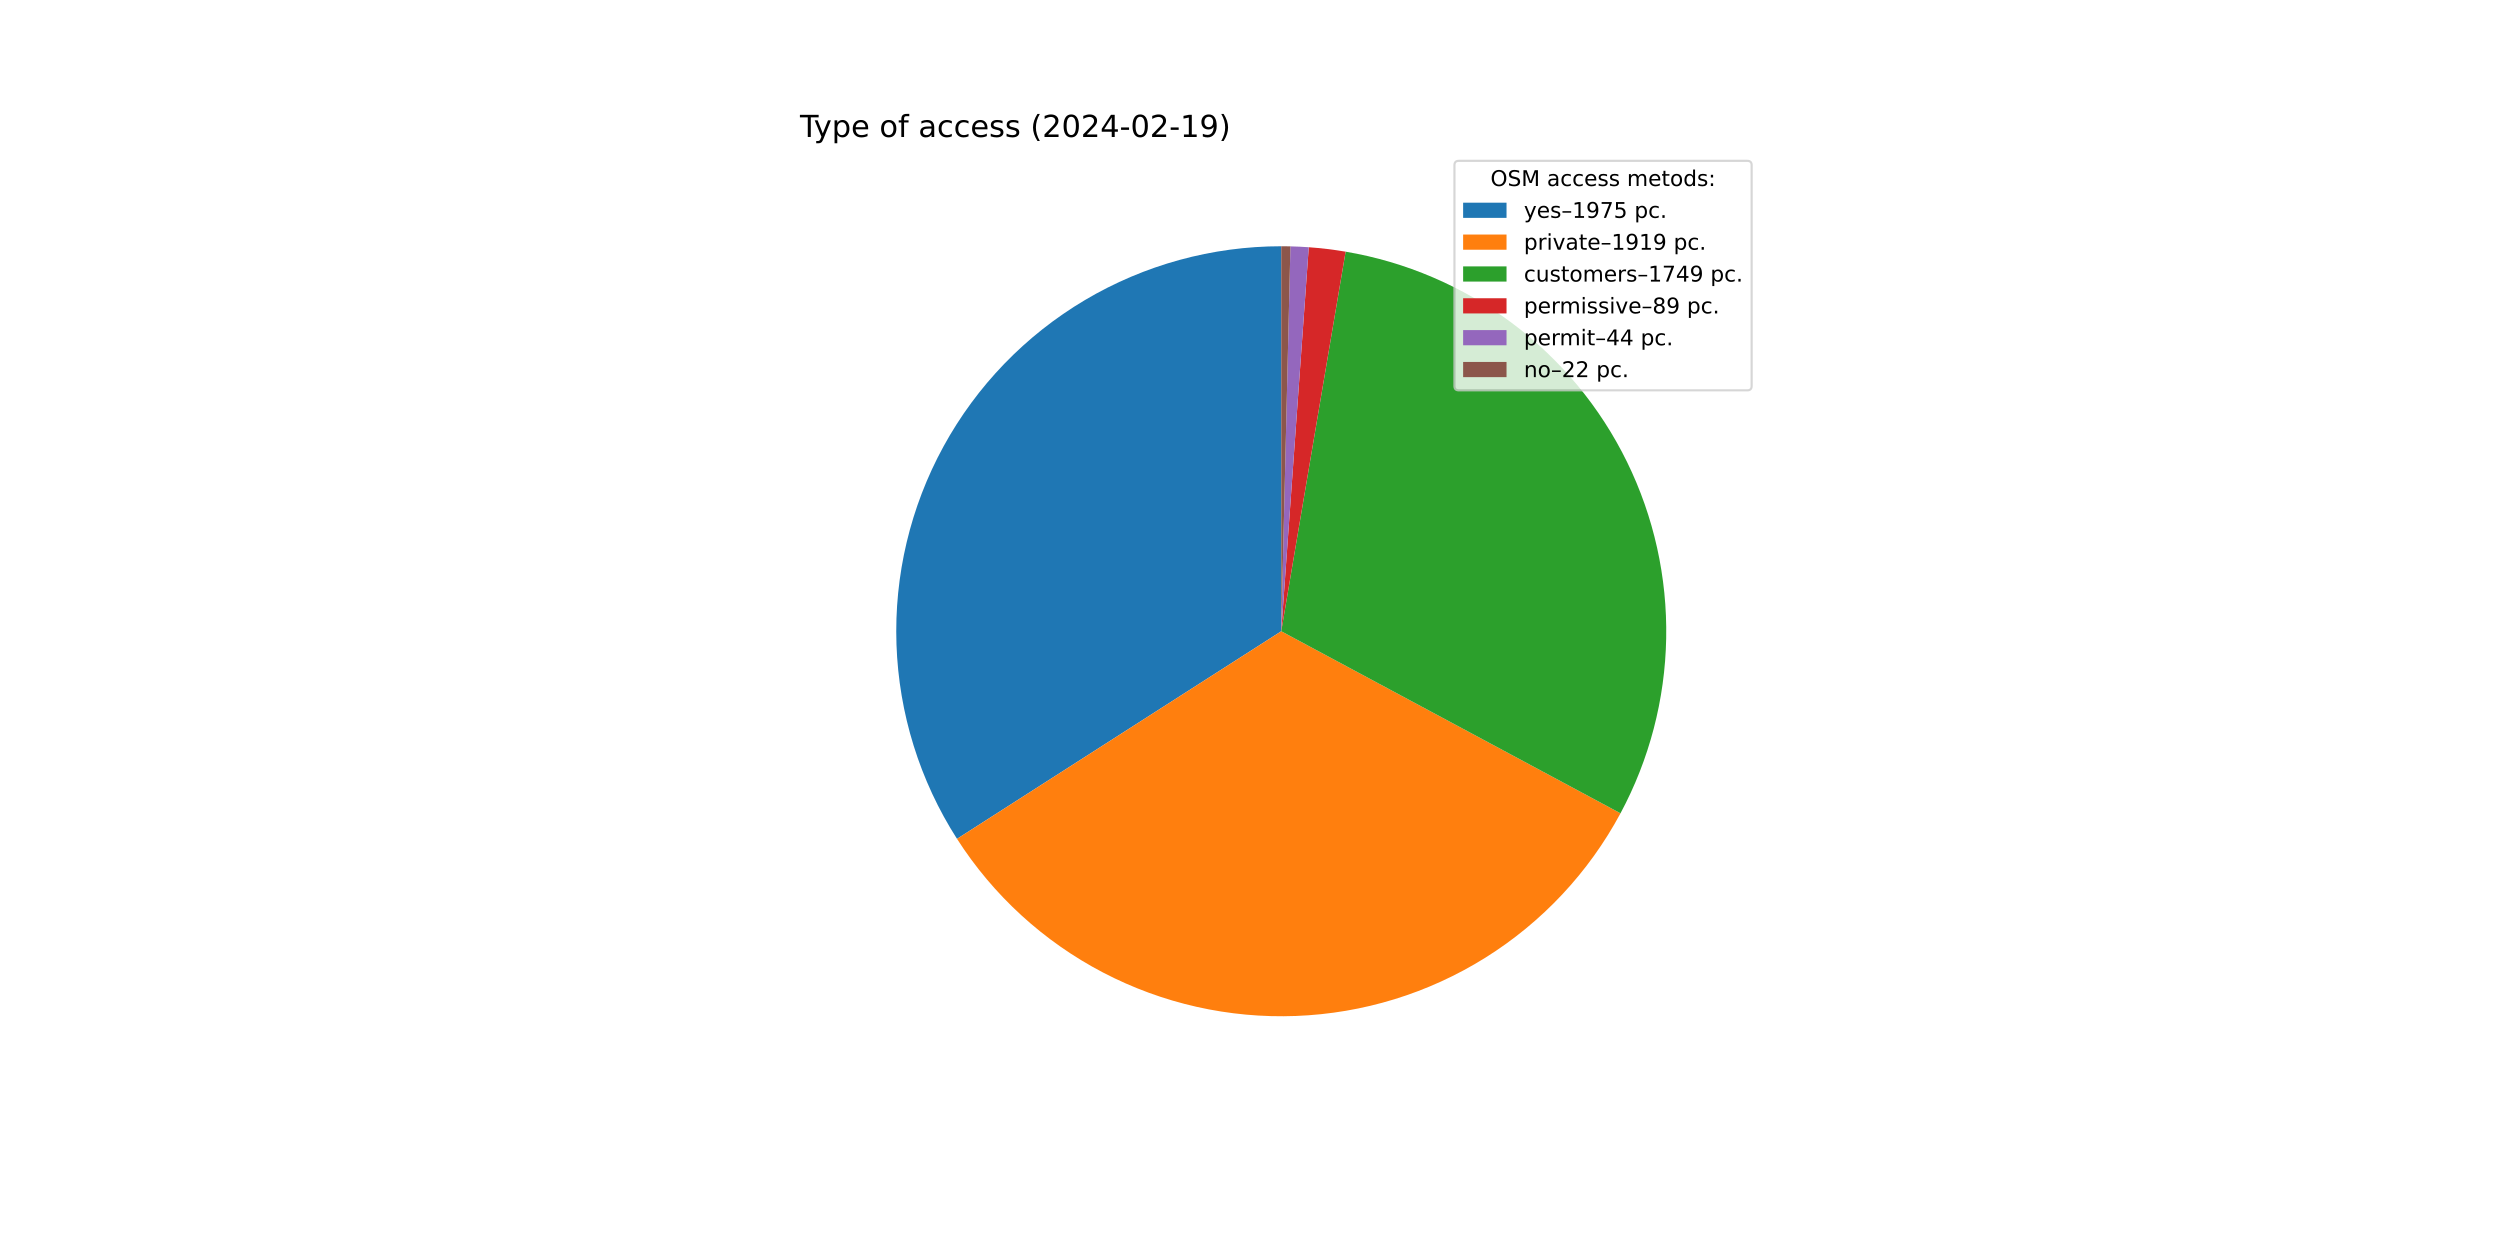
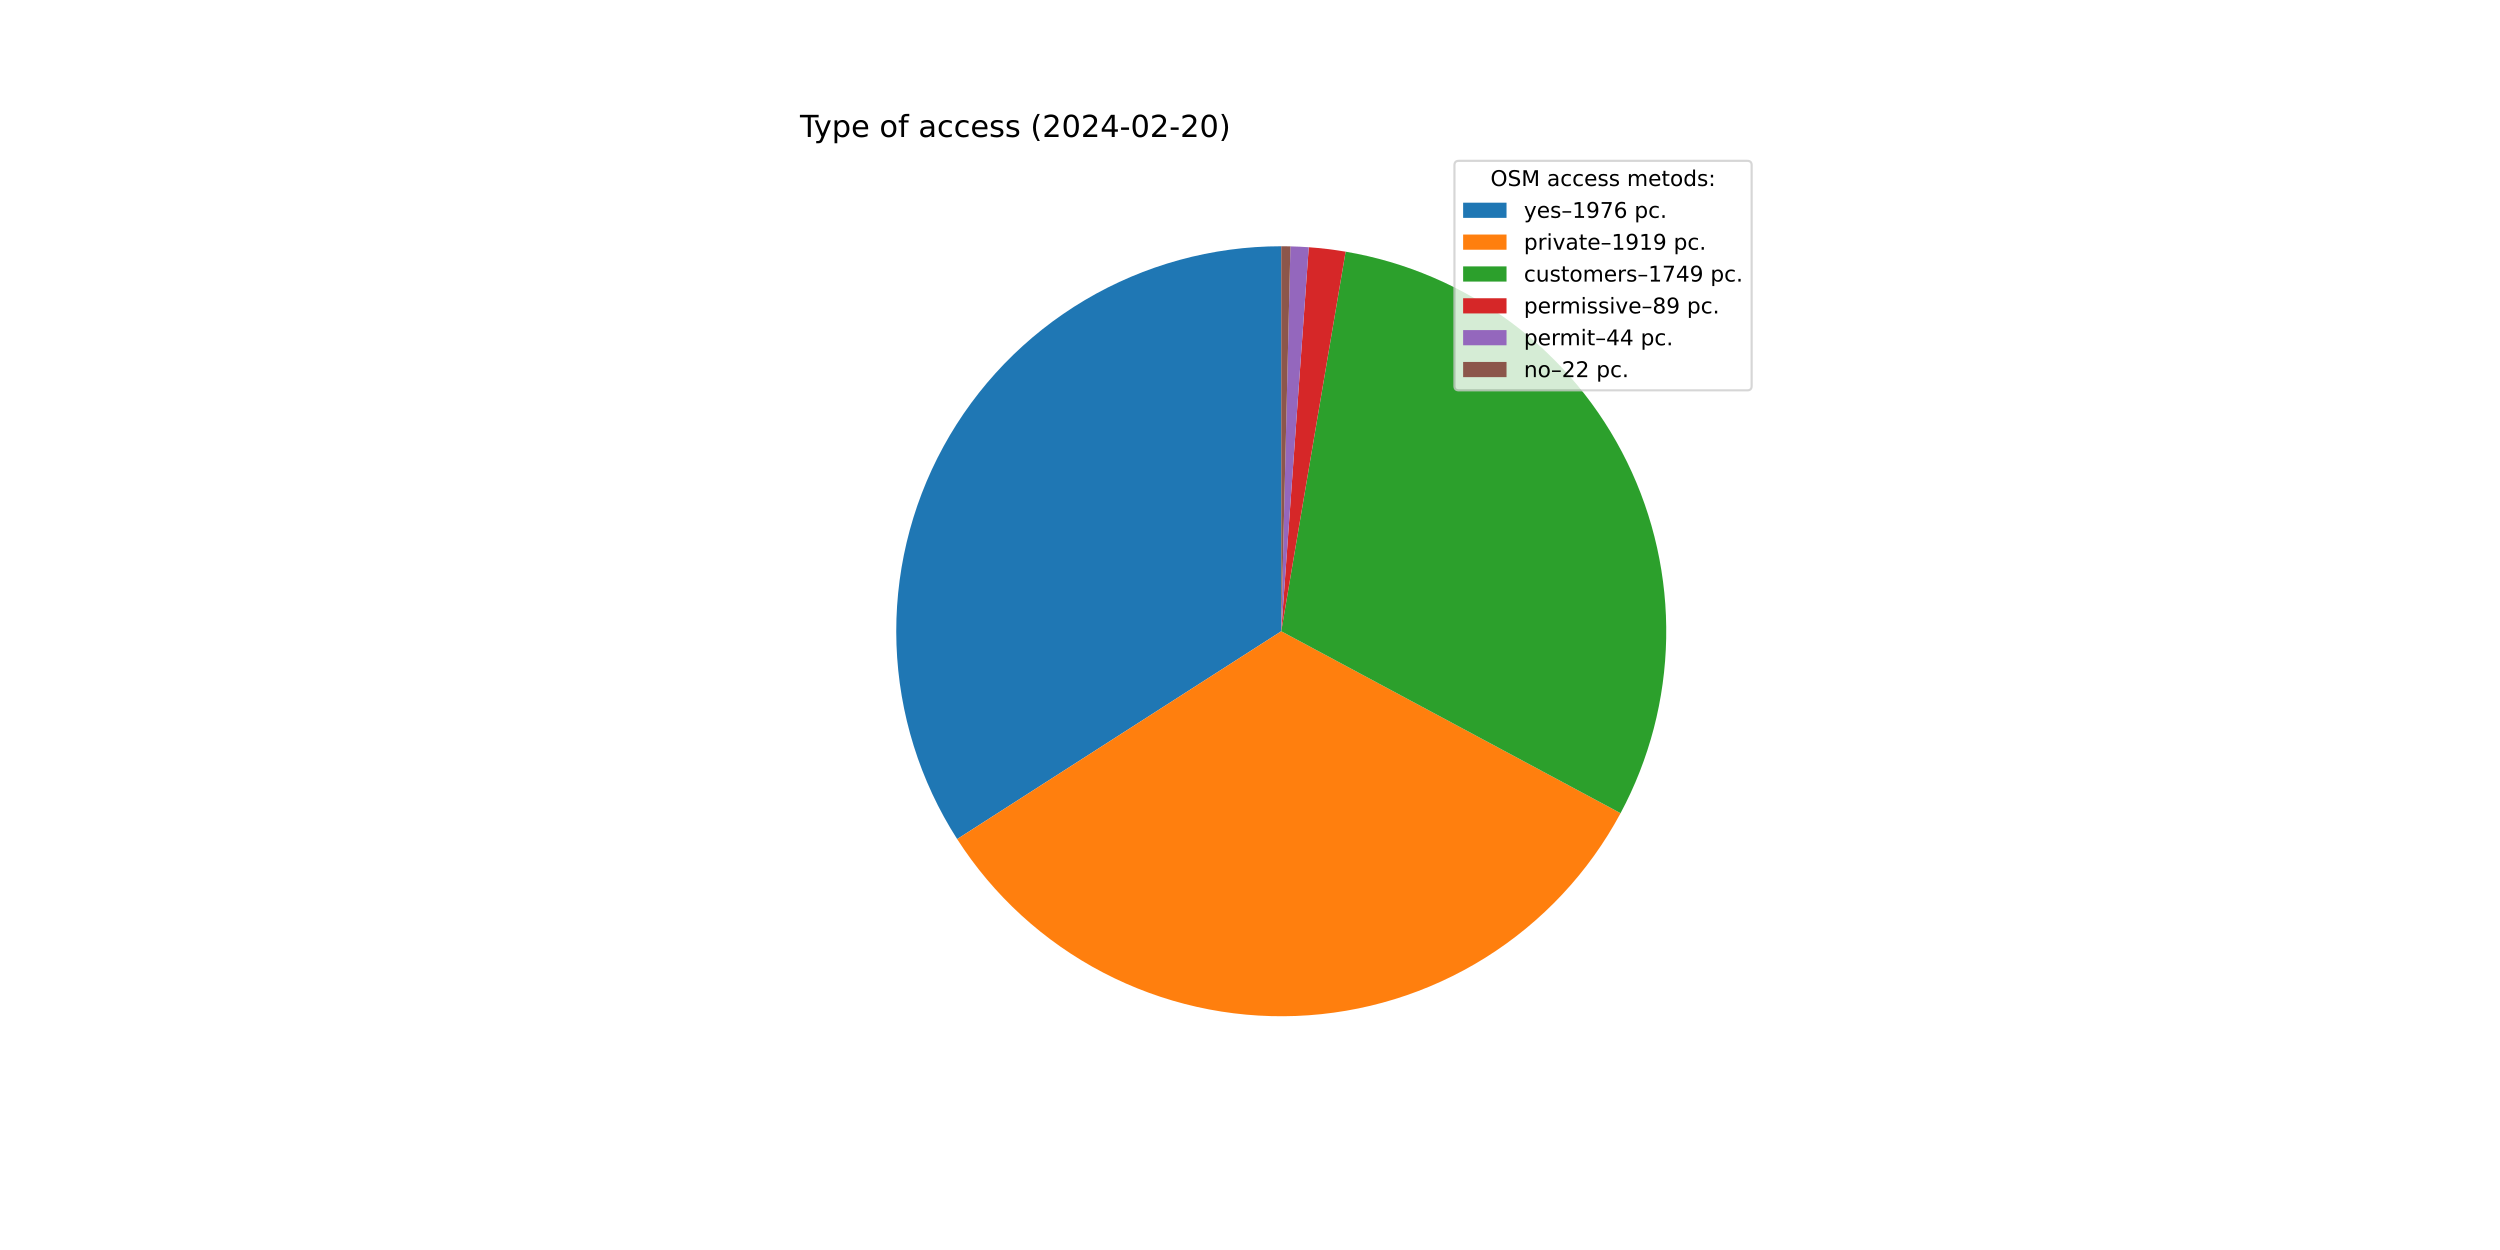
<svg xmlns="http://www.w3.org/2000/svg" xmlns:xlink="http://www.w3.org/1999/xlink" width="1152pt" height="576pt" viewBox="0 0 1152 576" version="1.1">
  <defs>
    <style type="text/css">*{stroke-linejoin: round; stroke-linecap: butt}</style>
  </defs>
  <g id="figure_1">
    <g id="patch_1">
      <path d="M 0 576  L 1152 576  L 1152 0  L 0 0  z " style="fill: #ffffff" />
    </g>
    <g id="axes_1">
      <g id="patch_2">
-         <path d="M 590.4 113.472  C 558.571 113.472 527.32 122.038 499.94 138.268  C 472.559 154.497 450.044 177.8 434.766 205.723  C 419.488 233.646 412.002 265.172 413.097 296.983  C 414.192 328.793 423.828 359.73 440.99 386.537  L 590.4 290.88  z " style="fill: #1f77b4" />
+         <path d="M 590.4 113.472  C 558.56 113.472 527.299 122.044 499.913 138.284  C 472.526 154.524 450.009 177.841 434.736 205.779  C 419.462 233.716 411.988 265.257 413.1 297.078  C 414.213 328.898 423.871 359.84 441.058 386.643  L 590.4 290.88  z " style="fill: #1f77b4" />
      </g>
      <g id="patch_3">
-         <path d="M 440.99 386.537  C 457.66 412.574 480.85 433.807 508.252 448.123  C 535.655 462.439 566.33 469.346 597.223 468.157  C 628.117 466.968 658.17 457.723 684.391 441.344  C 710.612 424.964 732.102 402.011 746.721 374.769  L 590.4 290.88  z " style="fill: #ff7f0e" />
+         <path d="M 441.058 386.643  C 457.744 412.664 480.944 433.878 508.351 448.174  C 535.757 462.47 566.43 469.358 597.318 468.153  C 628.206 466.948 658.249 457.69 684.458 441.302  C 710.667 424.913 732.144 401.956 746.751 374.713  L 590.4 290.88  z " style="fill: #ff7f0e" />
      </g>
      <g id="patch_4">
-         <path d="M 746.721 374.769  C 760.033 349.964 767.251 322.343 767.777 294.196  C 768.303 266.05 762.122 238.178 749.747 212.893  C 737.372 187.607 719.154 165.627 696.605 148.774  C 674.055 131.921 647.815 120.675 620.059 115.969  L 590.4 290.88  z " style="fill: #2ca02c" />
+         <path d="M 746.751 374.713  C 760.051 349.908 767.259 322.289 767.778 294.148  C 768.296 266.006 762.11 238.141 749.732 212.862  C 737.354 187.583 719.137 165.609 696.589 148.762  C 674.041 131.915 647.805 120.673 620.054 115.968  L 590.4 290.88  z " style="fill: #2ca02c" />
      </g>
      <g id="patch_5">
-         <path d="M 620.059 115.969  C 617.248 115.492 614.425 115.083 611.593 114.742  C 608.762 114.402 605.923 114.129 603.078 113.926  L 590.4 290.88  z " style="fill: #d62728" />
+         <path d="M 620.054 115.968  C 617.243 115.491 614.421 115.083 611.59 114.742  C 608.759 114.401 605.92 114.129 603.076 113.925  L 590.4 290.88  z " style="fill: #d62728" />
      </g>
      <g id="patch_6">
-         <path d="M 603.078 113.926  C 601.672 113.825 600.264 113.741 598.856 113.674  C 597.448 113.606 596.039 113.556 594.629 113.522  L 590.4 290.88  z " style="fill: #9467bd" />
+         <path d="M 603.076 113.925  C 601.67 113.825 600.263 113.741 598.855 113.674  C 597.446 113.606 596.038 113.556 594.628 113.522  L 590.4 290.88  z " style="fill: #9467bd" />
      </g>
      <g id="patch_7">
-         <path d="M 594.629 113.522  C 593.924 113.506 593.22 113.493 592.515 113.485  C 591.81 113.476 591.105 113.472 590.4 113.472  L 590.4 290.88  z " style="fill: #8c564b" />
+         <path d="M 594.628 113.522  C 593.924 113.506 593.219 113.493 592.514 113.485  C 591.81 113.476 591.105 113.472 590.4 113.472  L 590.4 290.88  z " style="fill: #8c564b" />
      </g>
      <g id="matplotlib.axis_1" />
      <g id="matplotlib.axis_2" />
      <g id="text_1">
        <g transform="translate(368.64 63.12) scale(0.14 -0.14)">
          <defs>
            <path id="DejaVuSans-54" d="M -19 4666  L 3928 4666  L 3928 4134  L 2272 4134  L 2272 0  L 1638 0  L 1638 4134  L -19 4134  L -19 4666  z " transform="scale(0.015625)" />
            <path id="DejaVuSans-79" d="M 2059 -325  Q 1816 -950 1584 -1140  Q 1353 -1331 966 -1331  L 506 -1331  L 506 -850  L 844 -850  Q 1081 -850 1212 -737  Q 1344 -625 1503 -206  L 1606 56  L 191 3500  L 800 3500  L 1894 763  L 2988 3500  L 3597 3500  L 2059 -325  z " transform="scale(0.015625)" />
            <path id="DejaVuSans-70" d="M 1159 525  L 1159 -1331  L 581 -1331  L 581 3500  L 1159 3500  L 1159 2969  Q 1341 3281 1617 3432  Q 1894 3584 2278 3584  Q 2916 3584 3314 3078  Q 3713 2572 3713 1747  Q 3713 922 3314 415  Q 2916 -91 2278 -91  Q 1894 -91 1617 61  Q 1341 213 1159 525  z M 3116 1747  Q 3116 2381 2855 2742  Q 2594 3103 2138 3103  Q 1681 3103 1420 2742  Q 1159 2381 1159 1747  Q 1159 1113 1420 752  Q 1681 391 2138 391  Q 2594 391 2855 752  Q 3116 1113 3116 1747  z " transform="scale(0.015625)" />
            <path id="DejaVuSans-65" d="M 3597 1894  L 3597 1613  L 953 1613  Q 991 1019 1311 708  Q 1631 397 2203 397  Q 2534 397 2845 478  Q 3156 559 3463 722  L 3463 178  Q 3153 47 2828 -22  Q 2503 -91 2169 -91  Q 1331 -91 842 396  Q 353 884 353 1716  Q 353 2575 817 3079  Q 1281 3584 2069 3584  Q 2775 3584 3186 3129  Q 3597 2675 3597 1894  z M 3022 2063  Q 3016 2534 2758 2815  Q 2500 3097 2075 3097  Q 1594 3097 1305 2825  Q 1016 2553 972 2059  L 3022 2063  z " transform="scale(0.015625)" />
            <path id="DejaVuSans-20" transform="scale(0.015625)" />
            <path id="DejaVuSans-6f" d="M 1959 3097  Q 1497 3097 1228 2736  Q 959 2375 959 1747  Q 959 1119 1226 758  Q 1494 397 1959 397  Q 2419 397 2687 759  Q 2956 1122 2956 1747  Q 2956 2369 2687 2733  Q 2419 3097 1959 3097  z M 1959 3584  Q 2709 3584 3137 3096  Q 3566 2609 3566 1747  Q 3566 888 3137 398  Q 2709 -91 1959 -91  Q 1206 -91 779 398  Q 353 888 353 1747  Q 353 2609 779 3096  Q 1206 3584 1959 3584  z " transform="scale(0.015625)" />
            <path id="DejaVuSans-66" d="M 2375 4863  L 2375 4384  L 1825 4384  Q 1516 4384 1395 4259  Q 1275 4134 1275 3809  L 1275 3500  L 2222 3500  L 2222 3053  L 1275 3053  L 1275 0  L 697 0  L 697 3053  L 147 3053  L 147 3500  L 697 3500  L 697 3744  Q 697 4328 969 4595  Q 1241 4863 1831 4863  L 2375 4863  z " transform="scale(0.015625)" />
            <path id="DejaVuSans-61" d="M 2194 1759  Q 1497 1759 1228 1600  Q 959 1441 959 1056  Q 959 750 1161 570  Q 1363 391 1709 391  Q 2188 391 2477 730  Q 2766 1069 2766 1631  L 2766 1759  L 2194 1759  z M 3341 1997  L 3341 0  L 2766 0  L 2766 531  Q 2569 213 2275 61  Q 1981 -91 1556 -91  Q 1019 -91 701 211  Q 384 513 384 1019  Q 384 1609 779 1909  Q 1175 2209 1959 2209  L 2766 2209  L 2766 2266  Q 2766 2663 2505 2880  Q 2244 3097 1772 3097  Q 1472 3097 1187 3025  Q 903 2953 641 2809  L 641 3341  Q 956 3463 1253 3523  Q 1550 3584 1831 3584  Q 2591 3584 2966 3190  Q 3341 2797 3341 1997  z " transform="scale(0.015625)" />
            <path id="DejaVuSans-63" d="M 3122 3366  L 3122 2828  Q 2878 2963 2633 3030  Q 2388 3097 2138 3097  Q 1578 3097 1268 2742  Q 959 2388 959 1747  Q 959 1106 1268 751  Q 1578 397 2138 397  Q 2388 397 2633 464  Q 2878 531 3122 666  L 3122 134  Q 2881 22 2623 -34  Q 2366 -91 2075 -91  Q 1284 -91 818 406  Q 353 903 353 1747  Q 353 2603 823 3093  Q 1294 3584 2113 3584  Q 2378 3584 2631 3529  Q 2884 3475 3122 3366  z " transform="scale(0.015625)" />
            <path id="DejaVuSans-73" d="M 2834 3397  L 2834 2853  Q 2591 2978 2328 3040  Q 2066 3103 1784 3103  Q 1356 3103 1142 2972  Q 928 2841 928 2578  Q 928 2378 1081 2264  Q 1234 2150 1697 2047  L 1894 2003  Q 2506 1872 2764 1633  Q 3022 1394 3022 966  Q 3022 478 2636 193  Q 2250 -91 1575 -91  Q 1294 -91 989 -36  Q 684 19 347 128  L 347 722  Q 666 556 975 473  Q 1284 391 1588 391  Q 1994 391 2212 530  Q 2431 669 2431 922  Q 2431 1156 2273 1281  Q 2116 1406 1581 1522  L 1381 1569  Q 847 1681 609 1914  Q 372 2147 372 2553  Q 372 3047 722 3315  Q 1072 3584 1716 3584  Q 2034 3584 2315 3537  Q 2597 3491 2834 3397  z " transform="scale(0.015625)" />
            <path id="DejaVuSans-28" d="M 1984 4856  Q 1566 4138 1362 3434  Q 1159 2731 1159 2009  Q 1159 1288 1364 580  Q 1569 -128 1984 -844  L 1484 -844  Q 1016 -109 783 600  Q 550 1309 550 2009  Q 550 2706 781 3412  Q 1013 4119 1484 4856  L 1984 4856  z " transform="scale(0.015625)" />
            <path id="DejaVuSans-32" d="M 1228 531  L 3431 531  L 3431 0  L 469 0  L 469 531  Q 828 903 1448 1529  Q 2069 2156 2228 2338  Q 2531 2678 2651 2914  Q 2772 3150 2772 3378  Q 2772 3750 2511 3984  Q 2250 4219 1831 4219  Q 1534 4219 1204 4116  Q 875 4013 500 3803  L 500 4441  Q 881 4594 1212 4672  Q 1544 4750 1819 4750  Q 2544 4750 2975 4387  Q 3406 4025 3406 3419  Q 3406 3131 3298 2873  Q 3191 2616 2906 2266  Q 2828 2175 2409 1742  Q 1991 1309 1228 531  z " transform="scale(0.015625)" />
            <path id="DejaVuSans-30" d="M 2034 4250  Q 1547 4250 1301 3770  Q 1056 3291 1056 2328  Q 1056 1369 1301 889  Q 1547 409 2034 409  Q 2525 409 2770 889  Q 3016 1369 3016 2328  Q 3016 3291 2770 3770  Q 2525 4250 2034 4250  z M 2034 4750  Q 2819 4750 3233 4129  Q 3647 3509 3647 2328  Q 3647 1150 3233 529  Q 2819 -91 2034 -91  Q 1250 -91 836 529  Q 422 1150 422 2328  Q 422 3509 836 4129  Q 1250 4750 2034 4750  z " transform="scale(0.015625)" />
            <path id="DejaVuSans-34" d="M 2419 4116  L 825 1625  L 2419 1625  L 2419 4116  z M 2253 4666  L 3047 4666  L 3047 1625  L 3713 1625  L 3713 1100  L 3047 1100  L 3047 0  L 2419 0  L 2419 1100  L 313 1100  L 313 1709  L 2253 4666  z " transform="scale(0.015625)" />
            <path id="DejaVuSans-2d" d="M 313 2009  L 1997 2009  L 1997 1497  L 313 1497  L 313 2009  z " transform="scale(0.015625)" />
-             <path id="DejaVuSans-31" d="M 794 531  L 1825 531  L 1825 4091  L 703 3866  L 703 4441  L 1819 4666  L 2450 4666  L 2450 531  L 3481 531  L 3481 0  L 794 0  L 794 531  z " transform="scale(0.015625)" />
-             <path id="DejaVuSans-39" d="M 703 97  L 703 672  Q 941 559 1184 500  Q 1428 441 1663 441  Q 2288 441 2617 861  Q 2947 1281 2994 2138  Q 2813 1869 2534 1725  Q 2256 1581 1919 1581  Q 1219 1581 811 2004  Q 403 2428 403 3163  Q 403 3881 828 4315  Q 1253 4750 1959 4750  Q 2769 4750 3195 4129  Q 3622 3509 3622 2328  Q 3622 1225 3098 567  Q 2575 -91 1691 -91  Q 1453 -91 1209 -44  Q 966 3 703 97  z M 1959 2075  Q 2384 2075 2632 2365  Q 2881 2656 2881 3163  Q 2881 3666 2632 3958  Q 2384 4250 1959 4250  Q 1534 4250 1286 3958  Q 1038 3666 1038 3163  Q 1038 2656 1286 2365  Q 1534 2075 1959 2075  z " transform="scale(0.015625)" />
            <path id="DejaVuSans-29" d="M 513 4856  L 1013 4856  Q 1481 4119 1714 3412  Q 1947 2706 1947 2009  Q 1947 1309 1714 600  Q 1481 -109 1013 -844  L 513 -844  Q 928 -128 1133 580  Q 1338 1288 1338 2009  Q 1338 2731 1133 3434  Q 928 4138 513 4856  z " transform="scale(0.015625)" />
          </defs>
          <use xlink:href="#DejaVuSans-54" />
          <use xlink:href="#DejaVuSans-79" x="45.459" />
          <use xlink:href="#DejaVuSans-70" x="104.639" />
          <use xlink:href="#DejaVuSans-65" x="168.115" />
          <use xlink:href="#DejaVuSans-20" x="229.639" />
          <use xlink:href="#DejaVuSans-6f" x="261.426" />
          <use xlink:href="#DejaVuSans-66" x="322.607" />
          <use xlink:href="#DejaVuSans-20" x="357.812" />
          <use xlink:href="#DejaVuSans-61" x="389.6" />
          <use xlink:href="#DejaVuSans-63" x="450.879" />
          <use xlink:href="#DejaVuSans-63" x="505.859" />
          <use xlink:href="#DejaVuSans-65" x="560.84" />
          <use xlink:href="#DejaVuSans-73" x="622.363" />
          <use xlink:href="#DejaVuSans-73" x="674.463" />
          <use xlink:href="#DejaVuSans-20" x="726.562" />
          <use xlink:href="#DejaVuSans-28" x="758.35" />
          <use xlink:href="#DejaVuSans-32" x="797.363" />
          <use xlink:href="#DejaVuSans-30" x="860.986" />
          <use xlink:href="#DejaVuSans-32" x="924.609" />
          <use xlink:href="#DejaVuSans-34" x="988.232" />
          <use xlink:href="#DejaVuSans-2d" x="1051.855" />
          <use xlink:href="#DejaVuSans-30" x="1087.939" />
          <use xlink:href="#DejaVuSans-32" x="1151.562" />
          <use xlink:href="#DejaVuSans-2d" x="1215.186" />
-           <use xlink:href="#DejaVuSans-31" x="1251.27" />
-           <use xlink:href="#DejaVuSans-39" x="1314.893" />
+           <use xlink:href="#DejaVuSans-32" x="1251.27" />
+           <use xlink:href="#DejaVuSans-30" x="1314.893" />
          <use xlink:href="#DejaVuSans-29" x="1378.516" />
        </g>
      </g>
      <g id="legend_1">
        <g id="patch_8">
          <path d="M 672.208 179.867  L 805.16 179.867  Q 807.16 179.867 807.16 177.867  L 807.16 76.12  Q 807.16 74.12 805.16 74.12  L 672.208 74.12  Q 670.208 74.12 670.208 76.12  L 670.208 177.867  Q 670.208 179.867 672.208 179.867  z " style="fill: #ffffff; opacity: 0.8; stroke: #cccccc; stroke-linejoin: miter" />
        </g>
        <g id="text_2">
          <g transform="translate(686.8038 85.71844) scale(0.1 -0.1)">
            <defs>
              <path id="DejaVuSans-4f" d="M 2522 4238  Q 1834 4238 1429 3725  Q 1025 3213 1025 2328  Q 1025 1447 1429 934  Q 1834 422 2522 422  Q 3209 422 3611 934  Q 4013 1447 4013 2328  Q 4013 3213 3611 3725  Q 3209 4238 2522 4238  z M 2522 4750  Q 3503 4750 4090 4092  Q 4678 3434 4678 2328  Q 4678 1225 4090 567  Q 3503 -91 2522 -91  Q 1538 -91 948 565  Q 359 1222 359 2328  Q 359 3434 948 4092  Q 1538 4750 2522 4750  z " transform="scale(0.015625)" />
              <path id="DejaVuSans-53" d="M 3425 4513  L 3425 3897  Q 3066 4069 2747 4153  Q 2428 4238 2131 4238  Q 1616 4238 1336 4038  Q 1056 3838 1056 3469  Q 1056 3159 1242 3001  Q 1428 2844 1947 2747  L 2328 2669  Q 3034 2534 3370 2195  Q 3706 1856 3706 1288  Q 3706 609 3251 259  Q 2797 -91 1919 -91  Q 1588 -91 1214 -16  Q 841 59 441 206  L 441 856  Q 825 641 1194 531  Q 1563 422 1919 422  Q 2459 422 2753 634  Q 3047 847 3047 1241  Q 3047 1584 2836 1778  Q 2625 1972 2144 2069  L 1759 2144  Q 1053 2284 737 2584  Q 422 2884 422 3419  Q 422 4038 858 4394  Q 1294 4750 2059 4750  Q 2388 4750 2728 4690  Q 3069 4631 3425 4513  z " transform="scale(0.015625)" />
              <path id="DejaVuSans-4d" d="M 628 4666  L 1569 4666  L 2759 1491  L 3956 4666  L 4897 4666  L 4897 0  L 4281 0  L 4281 4097  L 3078 897  L 2444 897  L 1241 4097  L 1241 0  L 628 0  L 628 4666  z " transform="scale(0.015625)" />
              <path id="DejaVuSans-6d" d="M 3328 2828  Q 3544 3216 3844 3400  Q 4144 3584 4550 3584  Q 5097 3584 5394 3201  Q 5691 2819 5691 2113  L 5691 0  L 5113 0  L 5113 2094  Q 5113 2597 4934 2840  Q 4756 3084 4391 3084  Q 3944 3084 3684 2787  Q 3425 2491 3425 1978  L 3425 0  L 2847 0  L 2847 2094  Q 2847 2600 2669 2842  Q 2491 3084 2119 3084  Q 1678 3084 1418 2786  Q 1159 2488 1159 1978  L 1159 0  L 581 0  L 581 3500  L 1159 3500  L 1159 2956  Q 1356 3278 1631 3431  Q 1906 3584 2284 3584  Q 2666 3584 2933 3390  Q 3200 3197 3328 2828  z " transform="scale(0.015625)" />
              <path id="DejaVuSans-74" d="M 1172 4494  L 1172 3500  L 2356 3500  L 2356 3053  L 1172 3053  L 1172 1153  Q 1172 725 1289 603  Q 1406 481 1766 481  L 2356 481  L 2356 0  L 1766 0  Q 1100 0 847 248  Q 594 497 594 1153  L 594 3053  L 172 3053  L 172 3500  L 594 3500  L 594 4494  L 1172 4494  z " transform="scale(0.015625)" />
              <path id="DejaVuSans-64" d="M 2906 2969  L 2906 4863  L 3481 4863  L 3481 0  L 2906 0  L 2906 525  Q 2725 213 2448 61  Q 2172 -91 1784 -91  Q 1150 -91 751 415  Q 353 922 353 1747  Q 353 2572 751 3078  Q 1150 3584 1784 3584  Q 2172 3584 2448 3432  Q 2725 3281 2906 2969  z M 947 1747  Q 947 1113 1208 752  Q 1469 391 1925 391  Q 2381 391 2643 752  Q 2906 1113 2906 1747  Q 2906 2381 2643 2742  Q 2381 3103 1925 3103  Q 1469 3103 1208 2742  Q 947 2381 947 1747  z " transform="scale(0.015625)" />
              <path id="DejaVuSans-3a" d="M 750 794  L 1409 794  L 1409 0  L 750 0  L 750 794  z M 750 3309  L 1409 3309  L 1409 2516  L 750 2516  L 750 3309  z " transform="scale(0.015625)" />
            </defs>
            <use xlink:href="#DejaVuSans-4f" />
            <use xlink:href="#DejaVuSans-53" x="78.711" />
            <use xlink:href="#DejaVuSans-4d" x="142.188" />
            <use xlink:href="#DejaVuSans-20" x="228.467" />
            <use xlink:href="#DejaVuSans-61" x="260.254" />
            <use xlink:href="#DejaVuSans-63" x="321.533" />
            <use xlink:href="#DejaVuSans-63" x="376.514" />
            <use xlink:href="#DejaVuSans-65" x="431.494" />
            <use xlink:href="#DejaVuSans-73" x="493.018" />
            <use xlink:href="#DejaVuSans-73" x="545.117" />
            <use xlink:href="#DejaVuSans-20" x="597.217" />
            <use xlink:href="#DejaVuSans-6d" x="629.004" />
            <use xlink:href="#DejaVuSans-65" x="726.416" />
            <use xlink:href="#DejaVuSans-74" x="787.939" />
            <use xlink:href="#DejaVuSans-6f" x="827.148" />
            <use xlink:href="#DejaVuSans-64" x="888.33" />
            <use xlink:href="#DejaVuSans-73" x="951.807" />
            <use xlink:href="#DejaVuSans-3a" x="1003.906" />
          </g>
        </g>
        <g id="patch_9">
          <path d="M 674.208 100.397  L 694.208 100.397  L 694.208 93.397  L 674.208 93.397  z " style="fill: #1f77b4" />
        </g>
        <g id="text_3">
          <g transform="translate(702.2084 100.3966) scale(0.1 -0.1)">
            <defs>
              <path id="DejaVuSans-2013" d="M 313 1978  L 2888 1978  L 2888 1528  L 313 1528  L 313 1978  z " transform="scale(0.015625)" />
+               <path id="DejaVuSans-31" d="M 794 531  L 1825 531  L 1825 4091  L 703 3866  L 703 4441  L 1819 4666  L 2450 4666  L 2450 531  L 3481 531  L 3481 0  L 794 0  L 794 531  z " transform="scale(0.015625)" />
+               <path id="DejaVuSans-39" d="M 703 97  L 703 672  Q 941 559 1184 500  Q 1428 441 1663 441  Q 2288 441 2617 861  Q 2947 1281 2994 2138  Q 2813 1869 2534 1725  Q 2256 1581 1919 1581  Q 1219 1581 811 2004  Q 403 2428 403 3163  Q 403 3881 828 4315  Q 1253 4750 1959 4750  Q 2769 4750 3195 4129  Q 3622 3509 3622 2328  Q 3622 1225 3098 567  Q 2575 -91 1691 -91  Q 1453 -91 1209 -44  Q 966 3 703 97  z M 1959 2075  Q 2384 2075 2632 2365  Q 2881 2656 2881 3163  Q 2881 3666 2632 3958  Q 2384 4250 1959 4250  Q 1534 4250 1286 3958  Q 1038 3666 1038 3163  Q 1038 2656 1286 2365  Q 1534 2075 1959 2075  z " transform="scale(0.015625)" />
              <path id="DejaVuSans-37" d="M 525 4666  L 3525 4666  L 3525 4397  L 1831 0  L 1172 0  L 2766 4134  L 525 4134  L 525 4666  z " transform="scale(0.015625)" />
-               <path id="DejaVuSans-35" d="M 691 4666  L 3169 4666  L 3169 4134  L 1269 4134  L 1269 2991  Q 1406 3038 1543 3061  Q 1681 3084 1819 3084  Q 2600 3084 3056 2656  Q 3513 2228 3513 1497  Q 3513 744 3044 326  Q 2575 -91 1722 -91  Q 1428 -91 1123 -41  Q 819 9 494 109  L 494 744  Q 775 591 1075 516  Q 1375 441 1709 441  Q 2250 441 2565 725  Q 2881 1009 2881 1497  Q 2881 1984 2565 2268  Q 2250 2553 1709 2553  Q 1456 2553 1204 2497  Q 953 2441 691 2322  L 691 4666  z " transform="scale(0.015625)" />
+               <path id="DejaVuSans-36" d="M 2113 2584  Q 1688 2584 1439 2293  Q 1191 2003 1191 1497  Q 1191 994 1439 701  Q 1688 409 2113 409  Q 2538 409 2786 701  Q 3034 994 3034 1497  Q 3034 2003 2786 2293  Q 2538 2584 2113 2584  z M 3366 4563  L 3366 3988  Q 3128 4100 2886 4159  Q 2644 4219 2406 4219  Q 1781 4219 1451 3797  Q 1122 3375 1075 2522  Q 1259 2794 1537 2939  Q 1816 3084 2150 3084  Q 2853 3084 3261 2657  Q 3669 2231 3669 1497  Q 3669 778 3244 343  Q 2819 -91 2113 -91  Q 1303 -91 875 529  Q 447 1150 447 2328  Q 447 3434 972 4092  Q 1497 4750 2381 4750  Q 2619 4750 2861 4703  Q 3103 4656 3366 4563  z " transform="scale(0.015625)" />
              <path id="DejaVuSans-2e" d="M 684 794  L 1344 794  L 1344 0  L 684 0  L 684 794  z " transform="scale(0.015625)" />
            </defs>
            <use xlink:href="#DejaVuSans-79" />
            <use xlink:href="#DejaVuSans-65" x="59.18" />
            <use xlink:href="#DejaVuSans-73" x="120.703" />
            <use xlink:href="#DejaVuSans-2013" x="172.803" />
            <use xlink:href="#DejaVuSans-31" x="222.803" />
            <use xlink:href="#DejaVuSans-39" x="286.426" />
            <use xlink:href="#DejaVuSans-37" x="350.049" />
-             <use xlink:href="#DejaVuSans-35" x="413.672" />
+             <use xlink:href="#DejaVuSans-36" x="413.672" />
            <use xlink:href="#DejaVuSans-20" x="477.295" />
            <use xlink:href="#DejaVuSans-70" x="509.082" />
            <use xlink:href="#DejaVuSans-63" x="572.559" />
            <use xlink:href="#DejaVuSans-2e" x="627.539" />
          </g>
        </g>
        <g id="patch_10">
          <path d="M 674.208 115.075  L 694.208 115.075  L 694.208 108.075  L 674.208 108.075  z " style="fill: #ff7f0e" />
        </g>
        <g id="text_4">
          <g transform="translate(702.2084 115.0747) scale(0.1 -0.1)">
            <defs>
              <path id="DejaVuSans-72" d="M 2631 2963  Q 2534 3019 2420 3045  Q 2306 3072 2169 3072  Q 1681 3072 1420 2755  Q 1159 2438 1159 1844  L 1159 0  L 581 0  L 581 3500  L 1159 3500  L 1159 2956  Q 1341 3275 1631 3429  Q 1922 3584 2338 3584  Q 2397 3584 2469 3576  Q 2541 3569 2628 3553  L 2631 2963  z " transform="scale(0.015625)" />
              <path id="DejaVuSans-69" d="M 603 3500  L 1178 3500  L 1178 0  L 603 0  L 603 3500  z M 603 4863  L 1178 4863  L 1178 4134  L 603 4134  L 603 4863  z " transform="scale(0.015625)" />
              <path id="DejaVuSans-76" d="M 191 3500  L 800 3500  L 1894 563  L 2988 3500  L 3597 3500  L 2284 0  L 1503 0  L 191 3500  z " transform="scale(0.015625)" />
            </defs>
            <use xlink:href="#DejaVuSans-70" />
            <use xlink:href="#DejaVuSans-72" x="63.477" />
            <use xlink:href="#DejaVuSans-69" x="104.59" />
            <use xlink:href="#DejaVuSans-76" x="132.373" />
            <use xlink:href="#DejaVuSans-61" x="191.553" />
            <use xlink:href="#DejaVuSans-74" x="252.832" />
            <use xlink:href="#DejaVuSans-65" x="292.041" />
            <use xlink:href="#DejaVuSans-2013" x="353.564" />
            <use xlink:href="#DejaVuSans-31" x="403.564" />
            <use xlink:href="#DejaVuSans-39" x="467.188" />
            <use xlink:href="#DejaVuSans-31" x="530.811" />
            <use xlink:href="#DejaVuSans-39" x="594.434" />
            <use xlink:href="#DejaVuSans-20" x="658.057" />
            <use xlink:href="#DejaVuSans-70" x="689.844" />
            <use xlink:href="#DejaVuSans-63" x="753.32" />
            <use xlink:href="#DejaVuSans-2e" x="808.301" />
          </g>
        </g>
        <g id="patch_11">
          <path d="M 674.208 129.753  L 694.208 129.753  L 694.208 122.753  L 674.208 122.753  z " style="fill: #2ca02c" />
        </g>
        <g id="text_5">
          <g transform="translate(702.2084 129.7528) scale(0.1 -0.1)">
            <defs>
              <path id="DejaVuSans-75" d="M 544 1381  L 544 3500  L 1119 3500  L 1119 1403  Q 1119 906 1312 657  Q 1506 409 1894 409  Q 2359 409 2629 706  Q 2900 1003 2900 1516  L 2900 3500  L 3475 3500  L 3475 0  L 2900 0  L 2900 538  Q 2691 219 2414 64  Q 2138 -91 1772 -91  Q 1169 -91 856 284  Q 544 659 544 1381  z M 1991 3584  L 1991 3584  z " transform="scale(0.015625)" />
            </defs>
            <use xlink:href="#DejaVuSans-63" />
            <use xlink:href="#DejaVuSans-75" x="54.98" />
            <use xlink:href="#DejaVuSans-73" x="118.359" />
            <use xlink:href="#DejaVuSans-74" x="170.459" />
            <use xlink:href="#DejaVuSans-6f" x="209.668" />
            <use xlink:href="#DejaVuSans-6d" x="270.85" />
            <use xlink:href="#DejaVuSans-65" x="368.262" />
            <use xlink:href="#DejaVuSans-72" x="429.785" />
            <use xlink:href="#DejaVuSans-73" x="470.898" />
            <use xlink:href="#DejaVuSans-2013" x="522.998" />
            <use xlink:href="#DejaVuSans-31" x="572.998" />
            <use xlink:href="#DejaVuSans-37" x="636.621" />
            <use xlink:href="#DejaVuSans-34" x="700.244" />
            <use xlink:href="#DejaVuSans-39" x="763.867" />
            <use xlink:href="#DejaVuSans-20" x="827.49" />
            <use xlink:href="#DejaVuSans-70" x="859.277" />
            <use xlink:href="#DejaVuSans-63" x="922.754" />
            <use xlink:href="#DejaVuSans-2e" x="977.734" />
          </g>
        </g>
        <g id="patch_12">
          <path d="M 674.208 144.431  L 694.208 144.431  L 694.208 137.431  L 674.208 137.431  z " style="fill: #d62728" />
        </g>
        <g id="text_6">
          <g transform="translate(702.2084 144.4309) scale(0.1 -0.1)">
            <defs>
              <path id="DejaVuSans-38" d="M 2034 2216  Q 1584 2216 1326 1975  Q 1069 1734 1069 1313  Q 1069 891 1326 650  Q 1584 409 2034 409  Q 2484 409 2743 651  Q 3003 894 3003 1313  Q 3003 1734 2745 1975  Q 2488 2216 2034 2216  z M 1403 2484  Q 997 2584 770 2862  Q 544 3141 544 3541  Q 544 4100 942 4425  Q 1341 4750 2034 4750  Q 2731 4750 3128 4425  Q 3525 4100 3525 3541  Q 3525 3141 3298 2862  Q 3072 2584 2669 2484  Q 3125 2378 3379 2068  Q 3634 1759 3634 1313  Q 3634 634 3220 271  Q 2806 -91 2034 -91  Q 1263 -91 848 271  Q 434 634 434 1313  Q 434 1759 690 2068  Q 947 2378 1403 2484  z M 1172 3481  Q 1172 3119 1398 2916  Q 1625 2713 2034 2713  Q 2441 2713 2670 2916  Q 2900 3119 2900 3481  Q 2900 3844 2670 4047  Q 2441 4250 2034 4250  Q 1625 4250 1398 4047  Q 1172 3844 1172 3481  z " transform="scale(0.015625)" />
            </defs>
            <use xlink:href="#DejaVuSans-70" />
            <use xlink:href="#DejaVuSans-65" x="63.477" />
            <use xlink:href="#DejaVuSans-72" x="125" />
            <use xlink:href="#DejaVuSans-6d" x="164.363" />
            <use xlink:href="#DejaVuSans-69" x="261.775" />
            <use xlink:href="#DejaVuSans-73" x="289.559" />
            <use xlink:href="#DejaVuSans-73" x="341.658" />
            <use xlink:href="#DejaVuSans-69" x="393.758" />
            <use xlink:href="#DejaVuSans-76" x="421.541" />
            <use xlink:href="#DejaVuSans-65" x="480.721" />
            <use xlink:href="#DejaVuSans-2013" x="542.244" />
            <use xlink:href="#DejaVuSans-38" x="592.244" />
            <use xlink:href="#DejaVuSans-39" x="655.867" />
            <use xlink:href="#DejaVuSans-20" x="719.49" />
            <use xlink:href="#DejaVuSans-70" x="751.277" />
            <use xlink:href="#DejaVuSans-63" x="814.754" />
            <use xlink:href="#DejaVuSans-2e" x="869.734" />
          </g>
        </g>
        <g id="patch_13">
          <path d="M 674.208 159.109  L 694.208 159.109  L 694.208 152.109  L 674.208 152.109  z " style="fill: #9467bd" />
        </g>
        <g id="text_7">
          <g transform="translate(702.2084 159.1091) scale(0.1 -0.1)">
            <use xlink:href="#DejaVuSans-70" />
            <use xlink:href="#DejaVuSans-65" x="63.477" />
            <use xlink:href="#DejaVuSans-72" x="125" />
            <use xlink:href="#DejaVuSans-6d" x="164.363" />
            <use xlink:href="#DejaVuSans-69" x="261.775" />
            <use xlink:href="#DejaVuSans-74" x="289.559" />
            <use xlink:href="#DejaVuSans-2013" x="328.768" />
            <use xlink:href="#DejaVuSans-34" x="378.768" />
            <use xlink:href="#DejaVuSans-34" x="442.391" />
            <use xlink:href="#DejaVuSans-20" x="506.014" />
            <use xlink:href="#DejaVuSans-70" x="537.801" />
            <use xlink:href="#DejaVuSans-63" x="601.277" />
            <use xlink:href="#DejaVuSans-2e" x="656.258" />
          </g>
        </g>
        <g id="patch_14">
          <path d="M 674.208 173.787  L 694.208 173.787  L 694.208 166.787  L 674.208 166.787  z " style="fill: #8c564b" />
        </g>
        <g id="text_8">
          <g transform="translate(702.2084 173.7872) scale(0.1 -0.1)">
            <defs>
              <path id="DejaVuSans-6e" d="M 3513 2113  L 3513 0  L 2938 0  L 2938 2094  Q 2938 2591 2744 2837  Q 2550 3084 2163 3084  Q 1697 3084 1428 2787  Q 1159 2491 1159 1978  L 1159 0  L 581 0  L 581 3500  L 1159 3500  L 1159 2956  Q 1366 3272 1645 3428  Q 1925 3584 2291 3584  Q 2894 3584 3203 3211  Q 3513 2838 3513 2113  z " transform="scale(0.015625)" />
            </defs>
            <use xlink:href="#DejaVuSans-6e" />
            <use xlink:href="#DejaVuSans-6f" x="63.379" />
            <use xlink:href="#DejaVuSans-2013" x="124.561" />
            <use xlink:href="#DejaVuSans-32" x="174.561" />
            <use xlink:href="#DejaVuSans-32" x="238.184" />
            <use xlink:href="#DejaVuSans-20" x="301.807" />
            <use xlink:href="#DejaVuSans-70" x="333.594" />
            <use xlink:href="#DejaVuSans-63" x="397.07" />
            <use xlink:href="#DejaVuSans-2e" x="452.051" />
          </g>
        </g>
      </g>
    </g>
  </g>
</svg>
